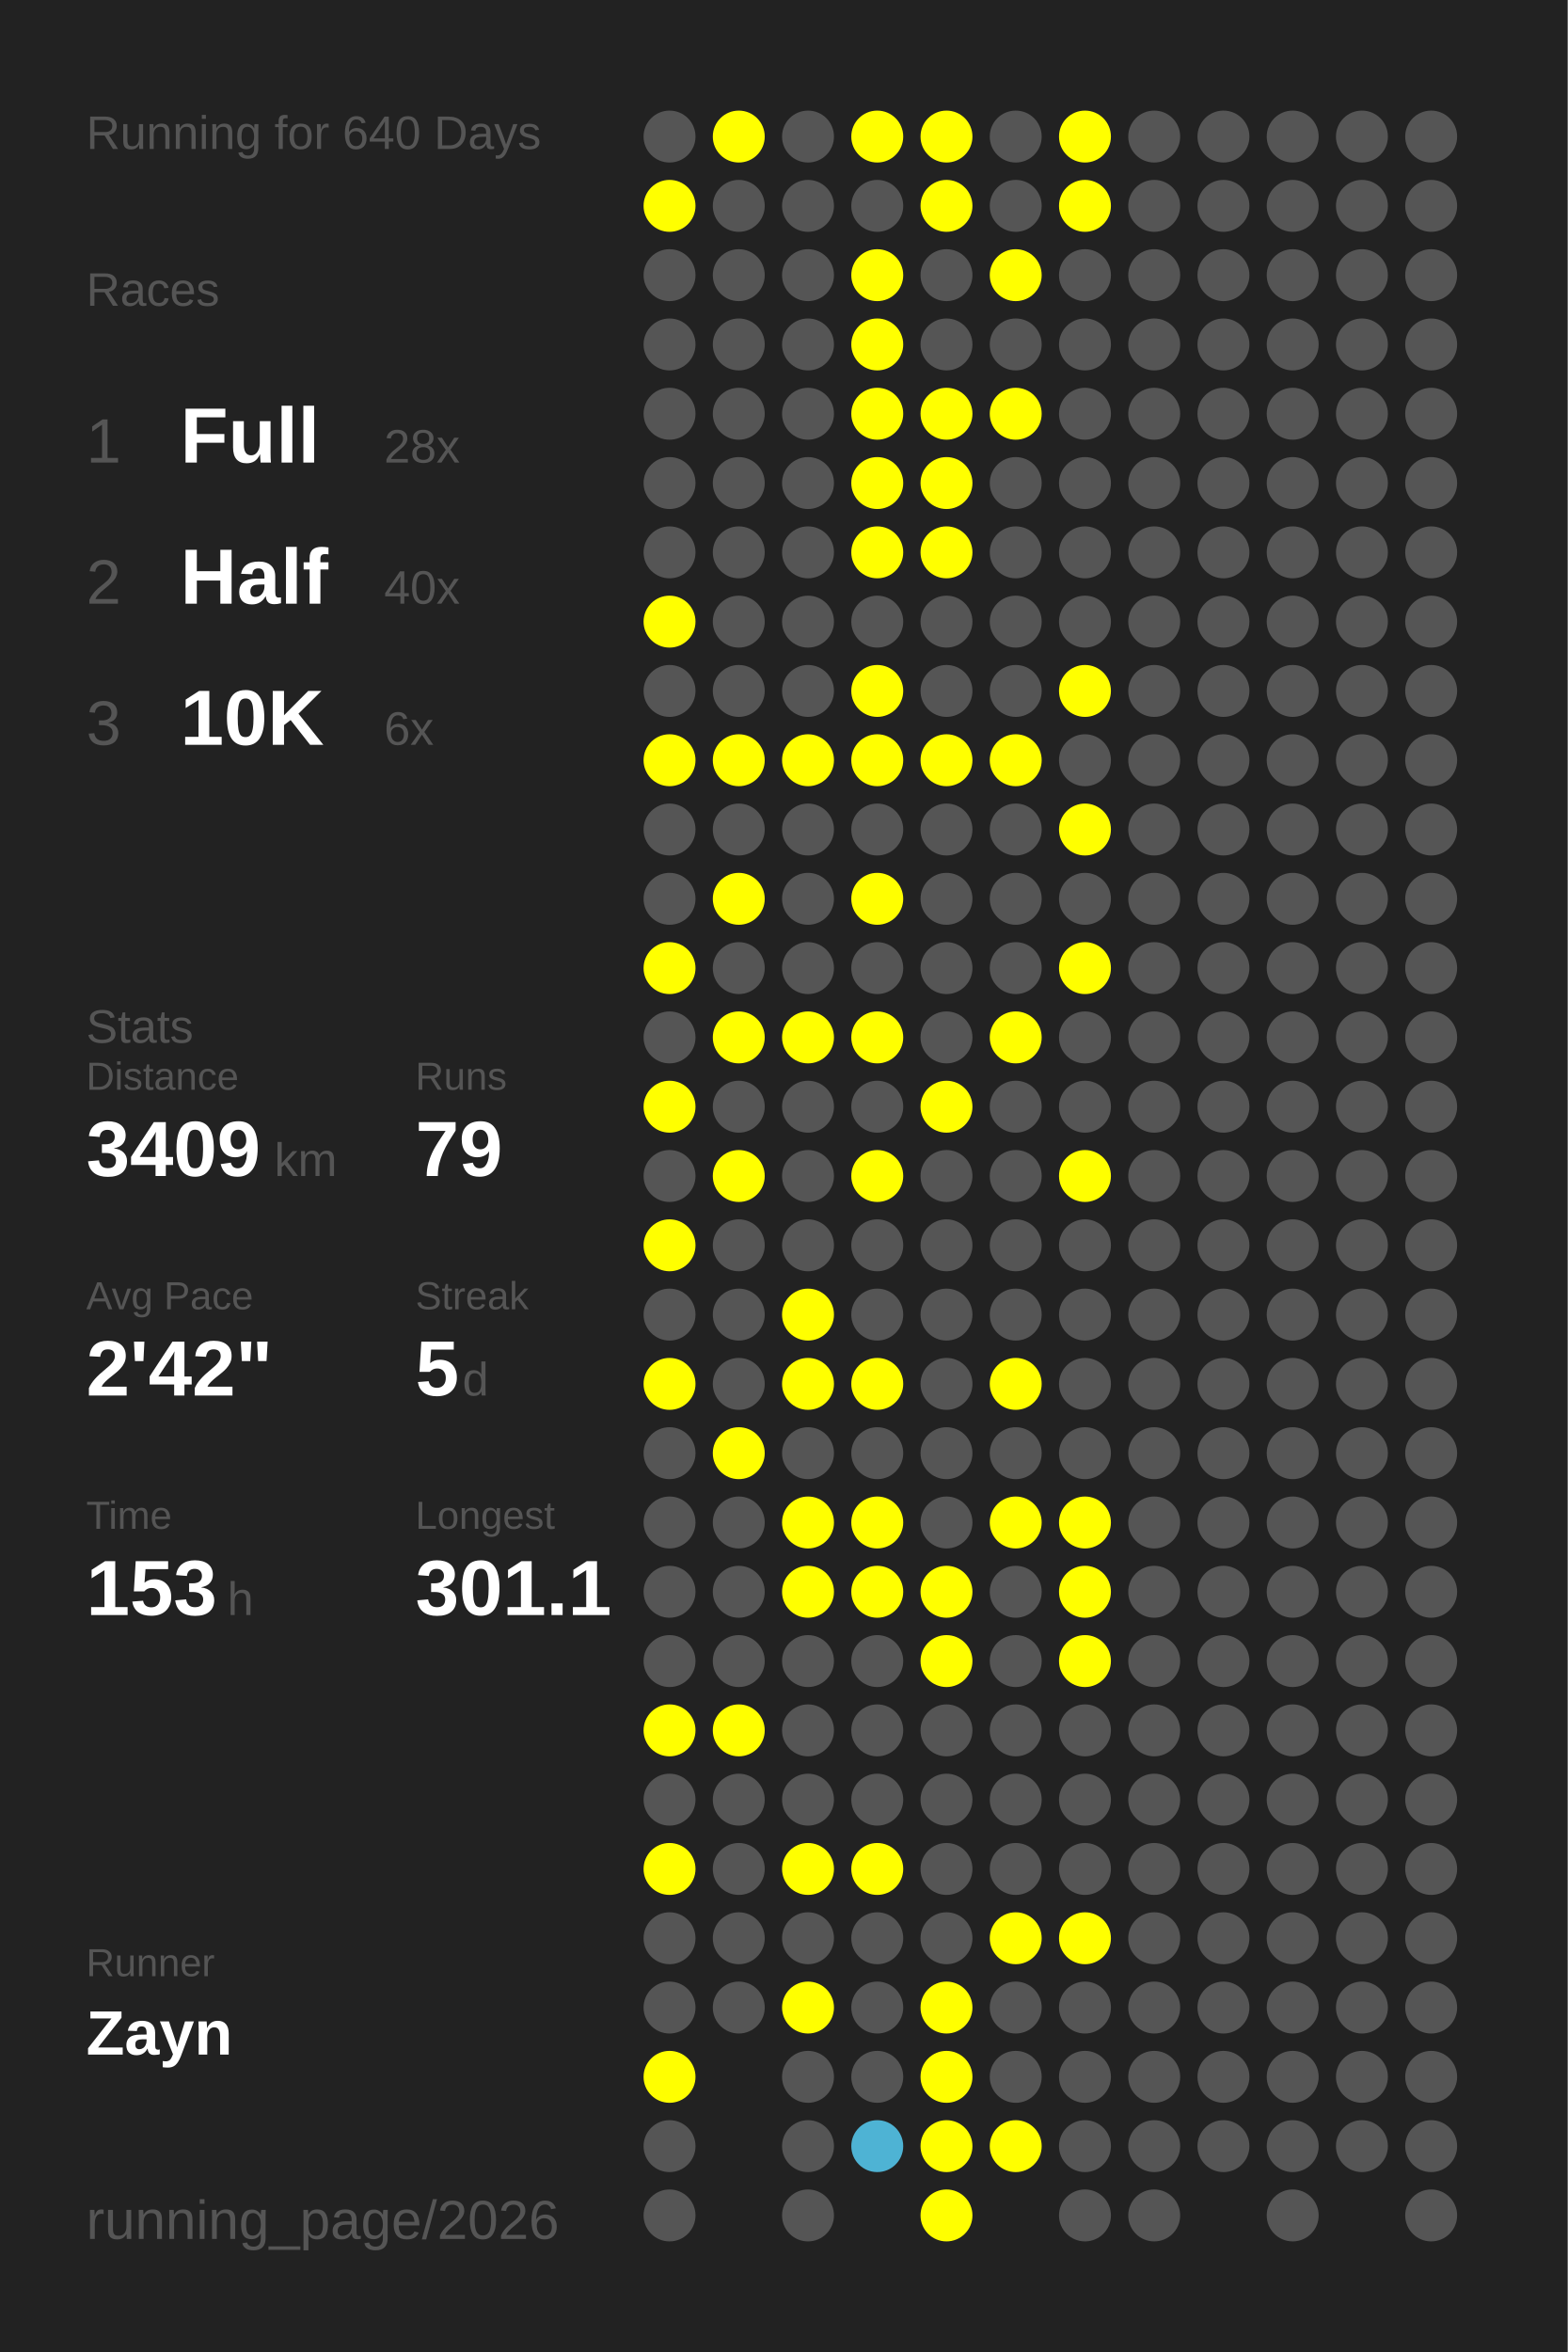
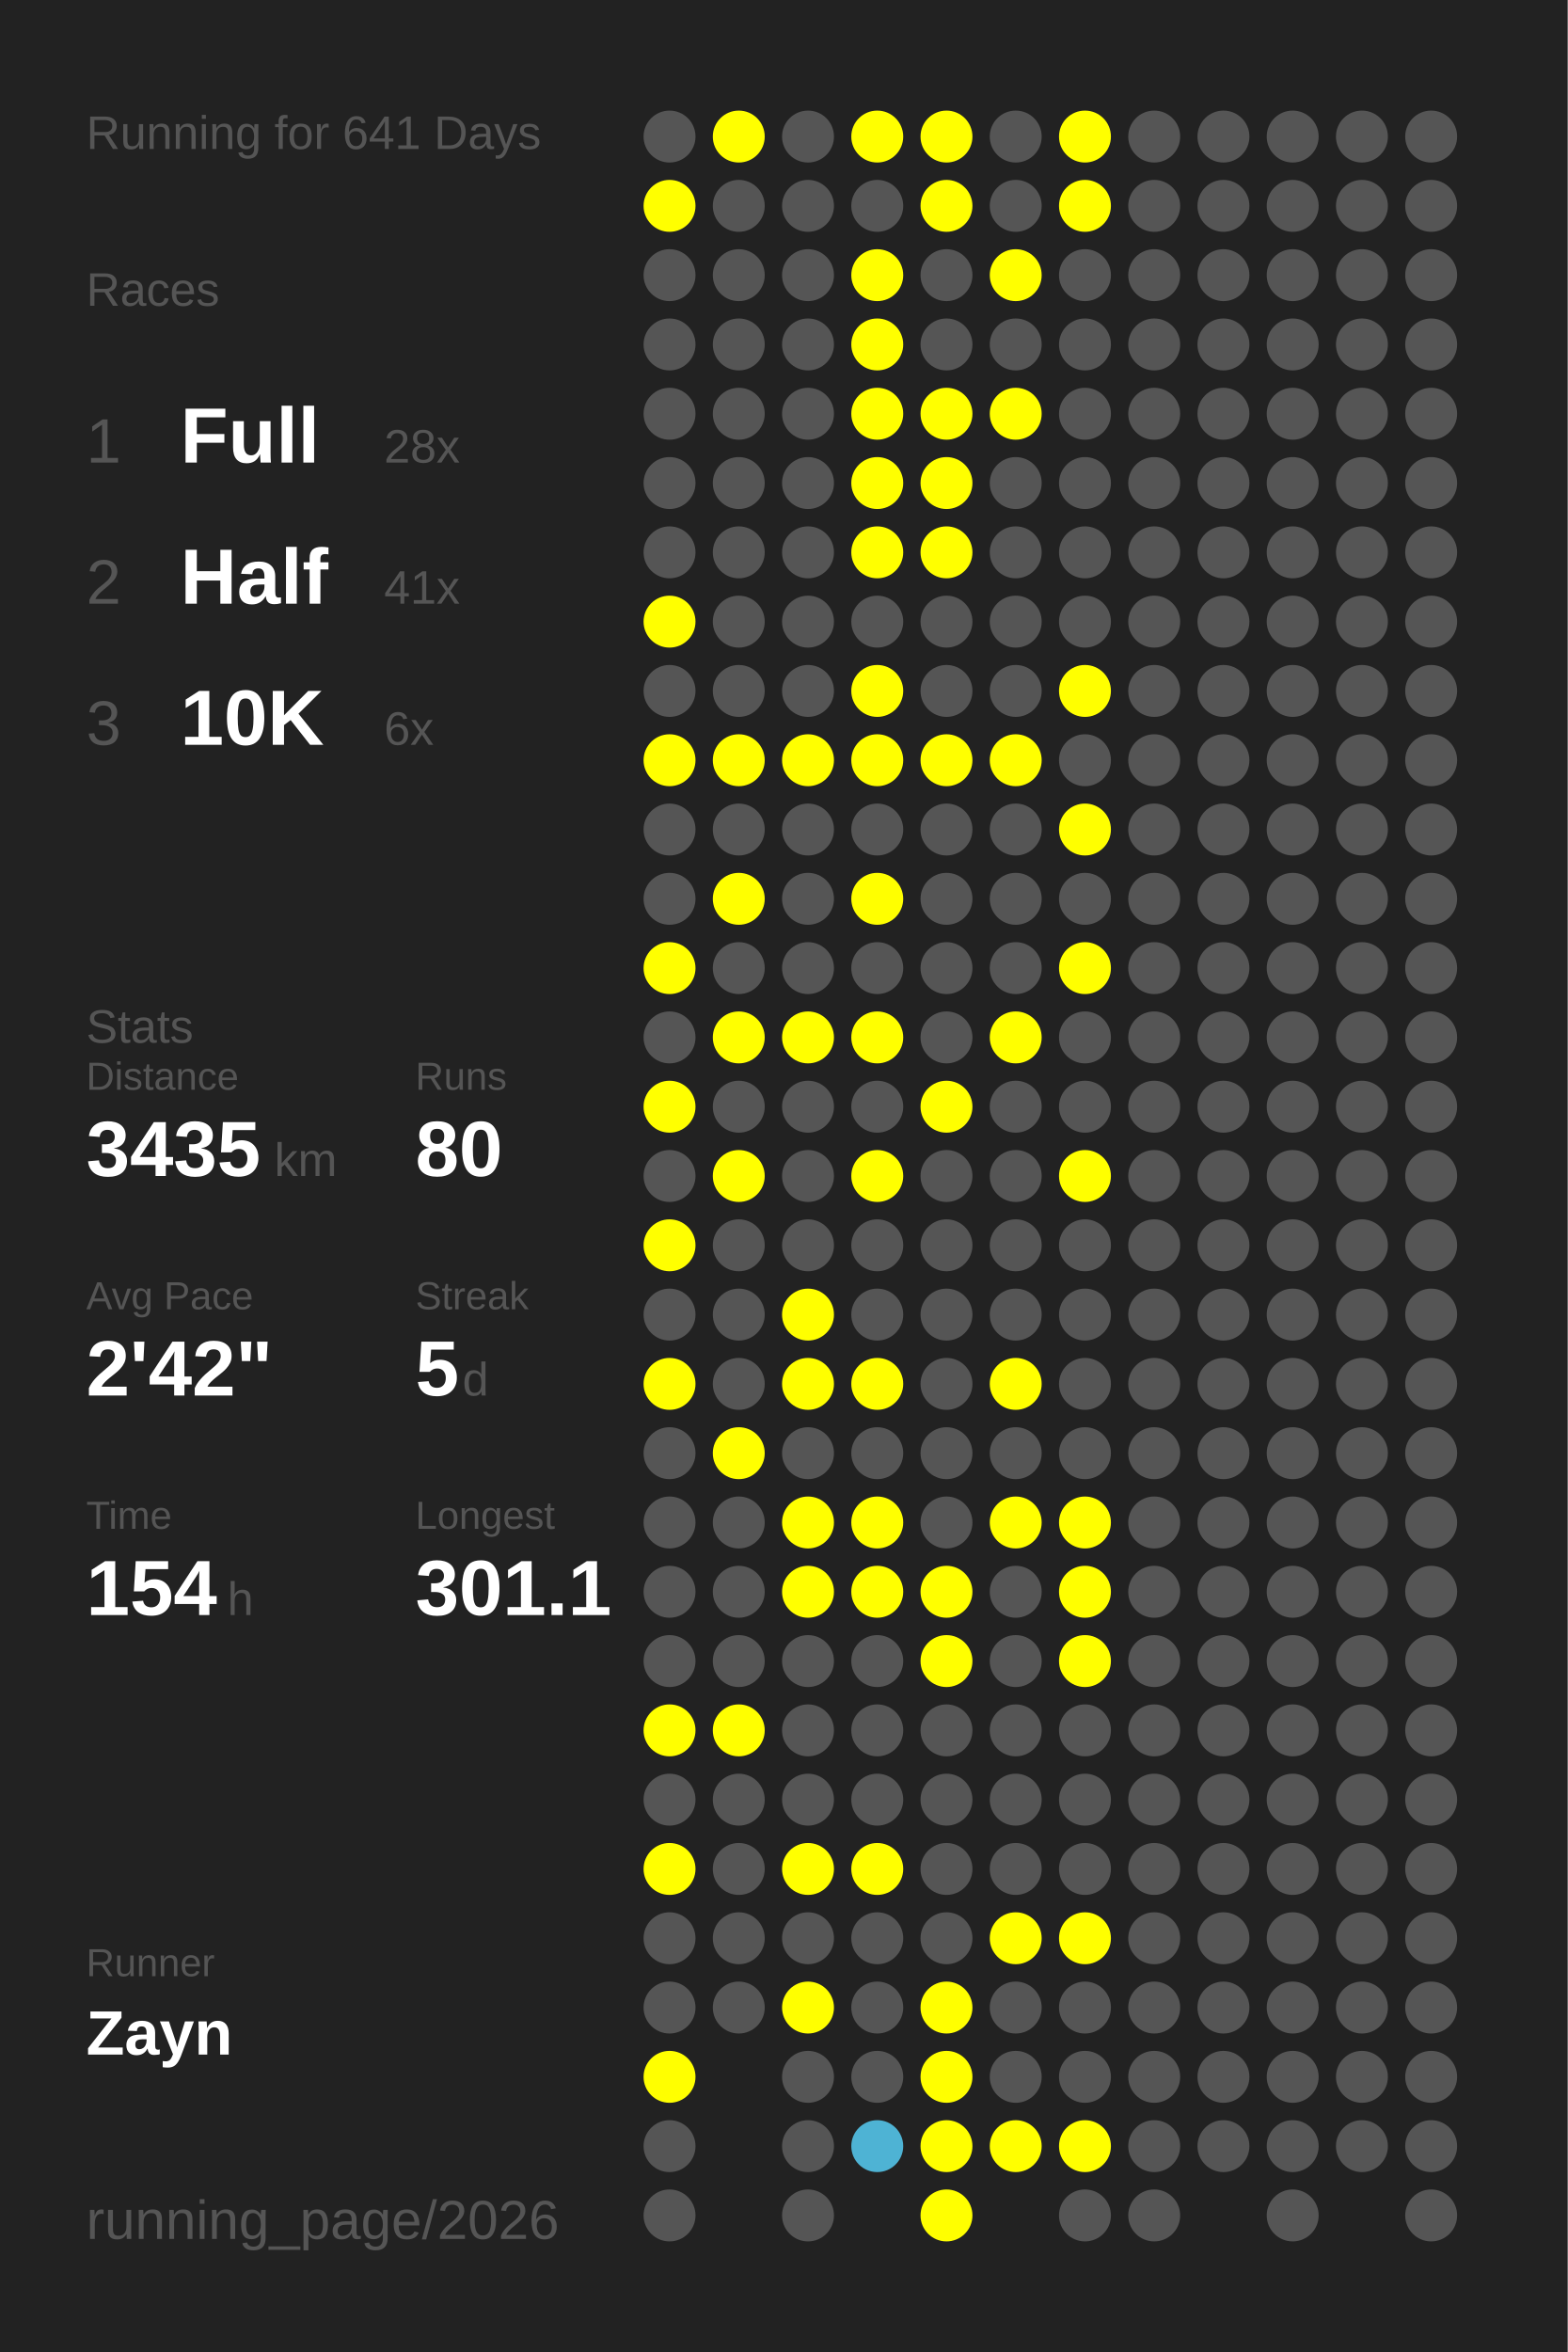
<svg xmlns="http://www.w3.org/2000/svg" baseProfile="full" height="300mm" version="1.1" viewBox="0,0,200,300" width="200mm">
  <defs />
  <rect fill="#222222" height="300" width="200" x="0" y="0" />
-   <text fill="#555555" style="font-size:6px; font-family:Arial;" x="11" y="19">Running for 640 Days</text>
+   <text fill="#555555" style="font-size:6px; font-family:Arial;" x="11" y="19">Running for 641 Days</text>
  <text fill="#555555" style="font-size:6px; font-family:Arial;" x="11" y="39">Races</text>
  <text fill="#555555" style="font-size:8px; font-family:Arial;" x="11" y="59">1</text>
  <text fill="#FFFFFF" style="font-size:10px; font-family:Arial; font-weight:bold;" x="23" y="59">Full</text>
  <text fill="#555555" style="font-size:6px; font-family:Arial;" x="49" y="59">28x</text>
  <text fill="#555555" style="font-size:8px; font-family:Arial;" x="11" y="77">2</text>
  <text fill="#FFFFFF" style="font-size:10px; font-family:Arial; font-weight:bold;" x="23" y="77">Half</text>
-   <text fill="#555555" style="font-size:6px; font-family:Arial;" x="49" y="77">40x</text>
+   <text fill="#555555" style="font-size:6px; font-family:Arial;" x="49" y="77">41x</text>
  <text fill="#555555" style="font-size:8px; font-family:Arial;" x="11" y="95">3</text>
  <text fill="#FFFFFF" style="font-size:10px; font-family:Arial; font-weight:bold;" x="23" y="95">10K</text>
  <text fill="#555555" style="font-size:6px; font-family:Arial;" x="49" y="95">6x</text>
  <text fill="#555555" style="font-size:6px; font-family:Arial;" x="11" y="133">Stats</text>
  <text fill="#555555" style="font-size:5px; font-family:Arial;" x="11" y="139">Distance</text>
-   <text fill="#FFFFFF" style="font-size:10px; font-family:Arial; font-weight:bold;" x="11" y="150">3409</text>
+   <text fill="#FFFFFF" style="font-size:10px; font-family:Arial; font-weight:bold;" x="11" y="150">3435</text>
  <text fill="#555555" style="font-size:6px; font-family:Arial;" x="35" y="150">km</text>
  <text fill="#555555" style="font-size:5px; font-family:Arial;" x="53" y="139">Runs</text>
-   <text fill="#FFFFFF" style="font-size:10px; font-family:Arial; font-weight:bold;" x="53" y="150">79</text>
+   <text fill="#FFFFFF" style="font-size:10px; font-family:Arial; font-weight:bold;" x="53" y="150">80</text>
  <text fill="#555555" style="font-size:5px; font-family:Arial;" x="11" y="167">Avg Pace</text>
  <text fill="#FFFFFF" style="font-size:10px; font-family:Arial; font-weight:bold;" x="11" y="178">2'42"</text>
  <text fill="#555555" style="font-size:5px; font-family:Arial;" x="53" y="167">Streak</text>
  <text fill="#FFFFFF" style="font-size:10px; font-family:Arial; font-weight:bold;" x="53" y="178">5</text>
  <text fill="#555555" style="font-size:6px; font-family:Arial;" x="59" y="178">d</text>
  <text fill="#555555" style="font-size:5px; font-family:Arial;" x="11" y="195">Time</text>
-   <text fill="#FFFFFF" style="font-size:10px; font-family:Arial; font-weight:bold;" x="11" y="206">153</text>
+   <text fill="#FFFFFF" style="font-size:10px; font-family:Arial; font-weight:bold;" x="11" y="206">154</text>
  <text fill="#555555" style="font-size:6px; font-family:Arial;" x="29" y="206">h</text>
  <text fill="#555555" style="font-size:5px; font-family:Arial;" x="53" y="195">Longest</text>
  <text fill="#FFFFFF" style="font-size:10px; font-family:Arial; font-weight:bold;" x="53" y="206">301.1</text>
  <text fill="#555555" style="font-size:5px; font-family:Arial;" x="11" y="252.065">Runner</text>
  <text fill="#FFFFFF" style="font-size:8px; font-family:Arial; font-weight:bold;" x="11" y="262.065">Zayn</text>
  <text fill="#555555" style="font-size:7px; font-family:Arial;" x="11" y="285.581">running_page/2026</text>
  <circle cx="85.417" cy="17.419" fill="#555555" r="3.312" />
  <circle cx="85.417" cy="26.258" fill="#FFFF00" r="3.312" />
  <circle cx="85.417" cy="35.097" fill="#555555" r="3.312" />
  <circle cx="85.417" cy="43.935" fill="#555555" r="3.312" />
  <circle cx="85.417" cy="52.774" fill="#555555" r="3.312" />
  <circle cx="85.417" cy="61.613" fill="#555555" r="3.312" />
  <circle cx="85.417" cy="70.452" fill="#555555" r="3.312" />
  <circle cx="85.417" cy="79.29" fill="#FFFF00" r="3.312" />
  <circle cx="85.417" cy="88.129" fill="#555555" r="3.312" />
  <circle cx="85.417" cy="96.968" fill="#FFFF00" r="3.312" />
  <circle cx="85.417" cy="105.806" fill="#555555" r="3.312" />
  <circle cx="85.417" cy="114.645" fill="#555555" r="3.312" />
  <circle cx="85.417" cy="123.484" fill="#FFFF00" r="3.312" />
  <circle cx="85.417" cy="132.323" fill="#555555" r="3.312" />
  <circle cx="85.417" cy="141.161" fill="#FFFF00" r="3.312" />
  <circle cx="85.417" cy="150" fill="#555555" r="3.312" />
  <circle cx="85.417" cy="158.839" fill="#FFFF00" r="3.312" />
  <circle cx="85.417" cy="167.677" fill="#555555" r="3.312" />
  <circle cx="85.417" cy="176.516" fill="#FFFF00" r="3.312" />
  <circle cx="85.417" cy="185.355" fill="#555555" r="3.312" />
  <circle cx="85.417" cy="194.194" fill="#555555" r="3.312" />
  <circle cx="85.417" cy="203.032" fill="#555555" r="3.312" />
  <circle cx="85.417" cy="211.871" fill="#555555" r="3.312" />
  <circle cx="85.417" cy="220.71" fill="#FFFF00" r="3.312" />
  <circle cx="85.417" cy="229.548" fill="#555555" r="3.312" />
  <circle cx="85.417" cy="238.387" fill="#FFFF00" r="3.312" />
  <circle cx="85.417" cy="247.226" fill="#555555" r="3.312" />
  <circle cx="85.417" cy="256.065" fill="#555555" r="3.312" />
  <circle cx="85.417" cy="264.903" fill="#FFFF00" r="3.312" />
  <circle cx="85.417" cy="273.742" fill="#555555" r="3.312" />
  <circle cx="85.417" cy="282.581" fill="#555555" r="3.312" />
  <circle cx="94.25" cy="17.419" fill="#FFFF00" r="3.312" />
  <circle cx="94.25" cy="26.258" fill="#555555" r="3.312" />
  <circle cx="94.25" cy="35.097" fill="#555555" r="3.312" />
  <circle cx="94.25" cy="43.935" fill="#555555" r="3.312" />
  <circle cx="94.25" cy="52.774" fill="#555555" r="3.312" />
  <circle cx="94.25" cy="61.613" fill="#555555" r="3.312" />
  <circle cx="94.25" cy="70.452" fill="#555555" r="3.312" />
  <circle cx="94.25" cy="79.29" fill="#555555" r="3.312" />
  <circle cx="94.25" cy="88.129" fill="#555555" r="3.312" />
  <circle cx="94.25" cy="96.968" fill="#FFFF00" r="3.312" />
  <circle cx="94.25" cy="105.806" fill="#555555" r="3.312" />
  <circle cx="94.25" cy="114.645" fill="#FFFF00" r="3.312" />
  <circle cx="94.25" cy="123.484" fill="#555555" r="3.312" />
  <circle cx="94.25" cy="132.323" fill="#FFFF00" r="3.312" />
  <circle cx="94.25" cy="141.161" fill="#555555" r="3.312" />
  <circle cx="94.25" cy="150" fill="#FFFF00" r="3.312" />
  <circle cx="94.25" cy="158.839" fill="#555555" r="3.312" />
  <circle cx="94.25" cy="167.677" fill="#555555" r="3.312" />
  <circle cx="94.25" cy="176.516" fill="#555555" r="3.312" />
  <circle cx="94.25" cy="185.355" fill="#FFFF00" r="3.312" />
  <circle cx="94.25" cy="194.194" fill="#555555" r="3.312" />
  <circle cx="94.25" cy="203.032" fill="#555555" r="3.312" />
  <circle cx="94.25" cy="211.871" fill="#555555" r="3.312" />
  <circle cx="94.25" cy="220.71" fill="#FFFF00" r="3.312" />
  <circle cx="94.25" cy="229.548" fill="#555555" r="3.312" />
  <circle cx="94.25" cy="238.387" fill="#555555" r="3.312" />
  <circle cx="94.25" cy="247.226" fill="#555555" r="3.312" />
  <circle cx="94.25" cy="256.065" fill="#555555" r="3.312" />
  <circle cx="103.083" cy="17.419" fill="#555555" r="3.312" />
  <circle cx="103.083" cy="26.258" fill="#555555" r="3.312" />
  <circle cx="103.083" cy="35.097" fill="#555555" r="3.312" />
  <circle cx="103.083" cy="43.935" fill="#555555" r="3.312" />
  <circle cx="103.083" cy="52.774" fill="#555555" r="3.312" />
  <circle cx="103.083" cy="61.613" fill="#555555" r="3.312" />
  <circle cx="103.083" cy="70.452" fill="#555555" r="3.312" />
  <circle cx="103.083" cy="79.29" fill="#555555" r="3.312" />
  <circle cx="103.083" cy="88.129" fill="#555555" r="3.312" />
  <circle cx="103.083" cy="96.968" fill="#FFFF00" r="3.312" />
  <circle cx="103.083" cy="105.806" fill="#555555" r="3.312" />
  <circle cx="103.083" cy="114.645" fill="#555555" r="3.312" />
  <circle cx="103.083" cy="123.484" fill="#555555" r="3.312" />
  <circle cx="103.083" cy="132.323" fill="#FFFF00" r="3.312" />
  <circle cx="103.083" cy="141.161" fill="#555555" r="3.312" />
  <circle cx="103.083" cy="150" fill="#555555" r="3.312" />
  <circle cx="103.083" cy="158.839" fill="#555555" r="3.312" />
  <circle cx="103.083" cy="167.677" fill="#FFFF00" r="3.312" />
  <circle cx="103.083" cy="176.516" fill="#FFFF00" r="3.312" />
  <circle cx="103.083" cy="185.355" fill="#555555" r="3.312" />
  <circle cx="103.083" cy="194.194" fill="#FFFF00" r="3.312" />
  <circle cx="103.083" cy="203.032" fill="#FFFF00" r="3.312" />
  <circle cx="103.083" cy="211.871" fill="#555555" r="3.312" />
  <circle cx="103.083" cy="220.71" fill="#555555" r="3.312" />
  <circle cx="103.083" cy="229.548" fill="#555555" r="3.312" />
  <circle cx="103.083" cy="238.387" fill="#FFFF00" r="3.312" />
  <circle cx="103.083" cy="247.226" fill="#555555" r="3.312" />
  <circle cx="103.083" cy="256.065" fill="#FFFF00" r="3.312" />
  <circle cx="103.083" cy="264.903" fill="#555555" r="3.312" />
  <circle cx="103.083" cy="273.742" fill="#555555" r="3.312" />
  <circle cx="103.083" cy="282.581" fill="#555555" r="3.312" />
  <circle cx="111.917" cy="17.419" fill="#FFFF00" r="3.312" />
  <circle cx="111.917" cy="26.258" fill="#555555" r="3.312" />
  <circle cx="111.917" cy="35.097" fill="#FFFF00" r="3.312" />
  <circle cx="111.917" cy="43.935" fill="#FFFF00" r="3.312" />
  <circle cx="111.917" cy="52.774" fill="#FFFF00" r="3.312" />
  <circle cx="111.917" cy="61.613" fill="#FFFF00" r="3.312" />
  <circle cx="111.917" cy="70.452" fill="#FFFF00" r="3.312" />
  <circle cx="111.917" cy="79.29" fill="#555555" r="3.312" />
  <circle cx="111.917" cy="88.129" fill="#FFFF00" r="3.312" />
  <circle cx="111.917" cy="96.968" fill="#FFFF00" r="3.312" />
  <circle cx="111.917" cy="105.806" fill="#555555" r="3.312" />
  <circle cx="111.917" cy="114.645" fill="#FFFF00" r="3.312" />
  <circle cx="111.917" cy="123.484" fill="#555555" r="3.312" />
  <circle cx="111.917" cy="132.323" fill="#FFFF00" r="3.312" />
  <circle cx="111.917" cy="141.161" fill="#555555" r="3.312" />
  <circle cx="111.917" cy="150" fill="#FFFF00" r="3.312" />
  <circle cx="111.917" cy="158.839" fill="#555555" r="3.312" />
  <circle cx="111.917" cy="167.677" fill="#555555" r="3.312" />
  <circle cx="111.917" cy="176.516" fill="#FFFF00" r="3.312" />
  <circle cx="111.917" cy="185.355" fill="#555555" r="3.312" />
  <circle cx="111.917" cy="194.194" fill="#FFFF00" r="3.312" />
  <circle cx="111.917" cy="203.032" fill="#FFFF00" r="3.312" />
  <circle cx="111.917" cy="211.871" fill="#555555" r="3.312" />
  <circle cx="111.917" cy="220.71" fill="#555555" r="3.312" />
  <circle cx="111.917" cy="229.548" fill="#555555" r="3.312" />
  <circle cx="111.917" cy="238.387" fill="#FFFF00" r="3.312" />
  <circle cx="111.917" cy="247.226" fill="#555555" r="3.312" />
  <circle cx="111.917" cy="256.065" fill="#555555" r="3.312" />
  <circle cx="111.917" cy="264.903" fill="#555555" r="3.312" />
  <circle cx="111.917" cy="273.742" fill="#4eb3d4" r="3.312" />
  <circle cx="120.75" cy="17.419" fill="#FFFF00" r="3.312" />
  <circle cx="120.75" cy="26.258" fill="#FFFF00" r="3.312" />
  <circle cx="120.75" cy="35.097" fill="#555555" r="3.312" />
  <circle cx="120.75" cy="43.935" fill="#555555" r="3.312" />
  <circle cx="120.75" cy="52.774" fill="#FFFF00" r="3.312" />
  <circle cx="120.75" cy="61.613" fill="#FFFF00" r="3.312" />
  <circle cx="120.75" cy="70.452" fill="#FFFF00" r="3.312" />
  <circle cx="120.75" cy="79.29" fill="#555555" r="3.312" />
  <circle cx="120.75" cy="88.129" fill="#555555" r="3.312" />
  <circle cx="120.75" cy="96.968" fill="#FFFF00" r="3.312" />
  <circle cx="120.75" cy="105.806" fill="#555555" r="3.312" />
  <circle cx="120.75" cy="114.645" fill="#555555" r="3.312" />
  <circle cx="120.75" cy="123.484" fill="#555555" r="3.312" />
  <circle cx="120.75" cy="132.323" fill="#555555" r="3.312" />
  <circle cx="120.75" cy="141.161" fill="#FFFF00" r="3.312" />
  <circle cx="120.75" cy="150" fill="#555555" r="3.312" />
  <circle cx="120.75" cy="158.839" fill="#555555" r="3.312" />
  <circle cx="120.75" cy="167.677" fill="#555555" r="3.312" />
  <circle cx="120.75" cy="176.516" fill="#555555" r="3.312" />
  <circle cx="120.75" cy="185.355" fill="#555555" r="3.312" />
  <circle cx="120.75" cy="194.194" fill="#555555" r="3.312" />
  <circle cx="120.75" cy="203.032" fill="#FFFF00" r="3.312" />
  <circle cx="120.75" cy="211.871" fill="#FFFF00" r="3.312" />
  <circle cx="120.75" cy="220.71" fill="#555555" r="3.312" />
  <circle cx="120.75" cy="229.548" fill="#555555" r="3.312" />
  <circle cx="120.75" cy="238.387" fill="#555555" r="3.312" />
  <circle cx="120.75" cy="247.226" fill="#555555" r="3.312" />
  <circle cx="120.75" cy="256.065" fill="#FFFF00" r="3.312" />
  <circle cx="120.75" cy="264.903" fill="#FFFF00" r="3.312" />
  <circle cx="120.75" cy="273.742" fill="#FFFF00" r="3.312" />
  <circle cx="120.75" cy="282.581" fill="#FFFF00" r="3.312" />
  <circle cx="129.583" cy="17.419" fill="#555555" r="3.312" />
  <circle cx="129.583" cy="26.258" fill="#555555" r="3.312" />
  <circle cx="129.583" cy="35.097" fill="#FFFF00" r="3.312" />
  <circle cx="129.583" cy="43.935" fill="#555555" r="3.312" />
  <circle cx="129.583" cy="52.774" fill="#FFFF00" r="3.312" />
  <circle cx="129.583" cy="61.613" fill="#555555" r="3.312" />
  <circle cx="129.583" cy="70.452" fill="#555555" r="3.312" />
  <circle cx="129.583" cy="79.29" fill="#555555" r="3.312" />
  <circle cx="129.583" cy="88.129" fill="#555555" r="3.312" />
  <circle cx="129.583" cy="96.968" fill="#FFFF00" r="3.312" />
  <circle cx="129.583" cy="105.806" fill="#555555" r="3.312" />
  <circle cx="129.583" cy="114.645" fill="#555555" r="3.312" />
  <circle cx="129.583" cy="123.484" fill="#555555" r="3.312" />
  <circle cx="129.583" cy="132.323" fill="#FFFF00" r="3.312" />
  <circle cx="129.583" cy="141.161" fill="#555555" r="3.312" />
  <circle cx="129.583" cy="150" fill="#555555" r="3.312" />
  <circle cx="129.583" cy="158.839" fill="#555555" r="3.312" />
  <circle cx="129.583" cy="167.677" fill="#555555" r="3.312" />
  <circle cx="129.583" cy="176.516" fill="#FFFF00" r="3.312" />
  <circle cx="129.583" cy="185.355" fill="#555555" r="3.312" />
  <circle cx="129.583" cy="194.194" fill="#FFFF00" r="3.312" />
  <circle cx="129.583" cy="203.032" fill="#555555" r="3.312" />
  <circle cx="129.583" cy="211.871" fill="#555555" r="3.312" />
  <circle cx="129.583" cy="220.71" fill="#555555" r="3.312" />
  <circle cx="129.583" cy="229.548" fill="#555555" r="3.312" />
  <circle cx="129.583" cy="238.387" fill="#555555" r="3.312" />
  <circle cx="129.583" cy="247.226" fill="#FFFF00" r="3.312" />
  <circle cx="129.583" cy="256.065" fill="#555555" r="3.312" />
  <circle cx="129.583" cy="264.903" fill="#555555" r="3.312" />
  <circle cx="129.583" cy="273.742" fill="#FFFF00" r="3.312" />
  <circle cx="138.417" cy="17.419" fill="#FFFF00" r="3.312" />
  <circle cx="138.417" cy="26.258" fill="#FFFF00" r="3.312" />
  <circle cx="138.417" cy="35.097" fill="#555555" r="3.312" />
  <circle cx="138.417" cy="43.935" fill="#555555" r="3.312" />
  <circle cx="138.417" cy="52.774" fill="#555555" r="3.312" />
  <circle cx="138.417" cy="61.613" fill="#555555" r="3.312" />
  <circle cx="138.417" cy="70.452" fill="#555555" r="3.312" />
  <circle cx="138.417" cy="79.29" fill="#555555" r="3.312" />
  <circle cx="138.417" cy="88.129" fill="#FFFF00" r="3.312" />
  <circle cx="138.417" cy="96.968" fill="#555555" r="3.312" />
  <circle cx="138.417" cy="105.806" fill="#FFFF00" r="3.312" />
  <circle cx="138.417" cy="114.645" fill="#555555" r="3.312" />
  <circle cx="138.417" cy="123.484" fill="#FFFF00" r="3.312" />
  <circle cx="138.417" cy="132.323" fill="#555555" r="3.312" />
  <circle cx="138.417" cy="141.161" fill="#555555" r="3.312" />
  <circle cx="138.417" cy="150" fill="#FFFF00" r="3.312" />
  <circle cx="138.417" cy="158.839" fill="#555555" r="3.312" />
  <circle cx="138.417" cy="167.677" fill="#555555" r="3.312" />
  <circle cx="138.417" cy="176.516" fill="#555555" r="3.312" />
  <circle cx="138.417" cy="185.355" fill="#555555" r="3.312" />
  <circle cx="138.417" cy="194.194" fill="#FFFF00" r="3.312" />
  <circle cx="138.417" cy="203.032" fill="#FFFF00" r="3.312" />
  <circle cx="138.417" cy="211.871" fill="#FFFF00" r="3.312" />
  <circle cx="138.417" cy="220.71" fill="#555555" r="3.312" />
  <circle cx="138.417" cy="229.548" fill="#555555" r="3.312" />
  <circle cx="138.417" cy="238.387" fill="#555555" r="3.312" />
  <circle cx="138.417" cy="247.226" fill="#FFFF00" r="3.312" />
  <circle cx="138.417" cy="256.065" fill="#555555" r="3.312" />
  <circle cx="138.417" cy="264.903" fill="#555555" r="3.312" />
-   <circle cx="138.417" cy="273.742" fill="#555555" r="3.312" />
+   <circle cx="138.417" cy="273.742" fill="#FFFF00" r="3.312" />
  <circle cx="138.417" cy="282.581" fill="#555555" r="3.312" />
  <circle cx="147.25" cy="17.419" fill="#555555" r="3.312" />
  <circle cx="147.25" cy="26.258" fill="#555555" r="3.312" />
  <circle cx="147.25" cy="35.097" fill="#555555" r="3.312" />
  <circle cx="147.25" cy="43.935" fill="#555555" r="3.312" />
  <circle cx="147.25" cy="52.774" fill="#555555" r="3.312" />
  <circle cx="147.25" cy="61.613" fill="#555555" r="3.312" />
  <circle cx="147.25" cy="70.452" fill="#555555" r="3.312" />
  <circle cx="147.25" cy="79.29" fill="#555555" r="3.312" />
  <circle cx="147.25" cy="88.129" fill="#555555" r="3.312" />
  <circle cx="147.25" cy="96.968" fill="#555555" r="3.312" />
  <circle cx="147.25" cy="105.806" fill="#555555" r="3.312" />
  <circle cx="147.25" cy="114.645" fill="#555555" r="3.312" />
  <circle cx="147.25" cy="123.484" fill="#555555" r="3.312" />
  <circle cx="147.25" cy="132.323" fill="#555555" r="3.312" />
  <circle cx="147.25" cy="141.161" fill="#555555" r="3.312" />
  <circle cx="147.25" cy="150" fill="#555555" r="3.312" />
  <circle cx="147.25" cy="158.839" fill="#555555" r="3.312" />
  <circle cx="147.25" cy="167.677" fill="#555555" r="3.312" />
  <circle cx="147.25" cy="176.516" fill="#555555" r="3.312" />
  <circle cx="147.25" cy="185.355" fill="#555555" r="3.312" />
  <circle cx="147.25" cy="194.194" fill="#555555" r="3.312" />
  <circle cx="147.25" cy="203.032" fill="#555555" r="3.312" />
  <circle cx="147.25" cy="211.871" fill="#555555" r="3.312" />
  <circle cx="147.25" cy="220.71" fill="#555555" r="3.312" />
  <circle cx="147.25" cy="229.548" fill="#555555" r="3.312" />
  <circle cx="147.25" cy="238.387" fill="#555555" r="3.312" />
  <circle cx="147.25" cy="247.226" fill="#555555" r="3.312" />
  <circle cx="147.25" cy="256.065" fill="#555555" r="3.312" />
  <circle cx="147.25" cy="264.903" fill="#555555" r="3.312" />
  <circle cx="147.25" cy="273.742" fill="#555555" r="3.312" />
  <circle cx="147.25" cy="282.581" fill="#555555" r="3.312" />
  <circle cx="156.083" cy="17.419" fill="#555555" r="3.312" />
  <circle cx="156.083" cy="26.258" fill="#555555" r="3.312" />
  <circle cx="156.083" cy="35.097" fill="#555555" r="3.312" />
  <circle cx="156.083" cy="43.935" fill="#555555" r="3.312" />
  <circle cx="156.083" cy="52.774" fill="#555555" r="3.312" />
  <circle cx="156.083" cy="61.613" fill="#555555" r="3.312" />
  <circle cx="156.083" cy="70.452" fill="#555555" r="3.312" />
  <circle cx="156.083" cy="79.29" fill="#555555" r="3.312" />
  <circle cx="156.083" cy="88.129" fill="#555555" r="3.312" />
  <circle cx="156.083" cy="96.968" fill="#555555" r="3.312" />
  <circle cx="156.083" cy="105.806" fill="#555555" r="3.312" />
  <circle cx="156.083" cy="114.645" fill="#555555" r="3.312" />
  <circle cx="156.083" cy="123.484" fill="#555555" r="3.312" />
  <circle cx="156.083" cy="132.323" fill="#555555" r="3.312" />
  <circle cx="156.083" cy="141.161" fill="#555555" r="3.312" />
  <circle cx="156.083" cy="150" fill="#555555" r="3.312" />
  <circle cx="156.083" cy="158.839" fill="#555555" r="3.312" />
  <circle cx="156.083" cy="167.677" fill="#555555" r="3.312" />
  <circle cx="156.083" cy="176.516" fill="#555555" r="3.312" />
  <circle cx="156.083" cy="185.355" fill="#555555" r="3.312" />
  <circle cx="156.083" cy="194.194" fill="#555555" r="3.312" />
  <circle cx="156.083" cy="203.032" fill="#555555" r="3.312" />
  <circle cx="156.083" cy="211.871" fill="#555555" r="3.312" />
  <circle cx="156.083" cy="220.71" fill="#555555" r="3.312" />
  <circle cx="156.083" cy="229.548" fill="#555555" r="3.312" />
  <circle cx="156.083" cy="238.387" fill="#555555" r="3.312" />
  <circle cx="156.083" cy="247.226" fill="#555555" r="3.312" />
  <circle cx="156.083" cy="256.065" fill="#555555" r="3.312" />
  <circle cx="156.083" cy="264.903" fill="#555555" r="3.312" />
  <circle cx="156.083" cy="273.742" fill="#555555" r="3.312" />
  <circle cx="164.917" cy="17.419" fill="#555555" r="3.312" />
  <circle cx="164.917" cy="26.258" fill="#555555" r="3.312" />
  <circle cx="164.917" cy="35.097" fill="#555555" r="3.312" />
  <circle cx="164.917" cy="43.935" fill="#555555" r="3.312" />
  <circle cx="164.917" cy="52.774" fill="#555555" r="3.312" />
  <circle cx="164.917" cy="61.613" fill="#555555" r="3.312" />
  <circle cx="164.917" cy="70.452" fill="#555555" r="3.312" />
  <circle cx="164.917" cy="79.29" fill="#555555" r="3.312" />
  <circle cx="164.917" cy="88.129" fill="#555555" r="3.312" />
  <circle cx="164.917" cy="96.968" fill="#555555" r="3.312" />
  <circle cx="164.917" cy="105.806" fill="#555555" r="3.312" />
  <circle cx="164.917" cy="114.645" fill="#555555" r="3.312" />
  <circle cx="164.917" cy="123.484" fill="#555555" r="3.312" />
  <circle cx="164.917" cy="132.323" fill="#555555" r="3.312" />
  <circle cx="164.917" cy="141.161" fill="#555555" r="3.312" />
  <circle cx="164.917" cy="150" fill="#555555" r="3.312" />
  <circle cx="164.917" cy="158.839" fill="#555555" r="3.312" />
  <circle cx="164.917" cy="167.677" fill="#555555" r="3.312" />
  <circle cx="164.917" cy="176.516" fill="#555555" r="3.312" />
  <circle cx="164.917" cy="185.355" fill="#555555" r="3.312" />
  <circle cx="164.917" cy="194.194" fill="#555555" r="3.312" />
  <circle cx="164.917" cy="203.032" fill="#555555" r="3.312" />
  <circle cx="164.917" cy="211.871" fill="#555555" r="3.312" />
  <circle cx="164.917" cy="220.71" fill="#555555" r="3.312" />
  <circle cx="164.917" cy="229.548" fill="#555555" r="3.312" />
  <circle cx="164.917" cy="238.387" fill="#555555" r="3.312" />
  <circle cx="164.917" cy="247.226" fill="#555555" r="3.312" />
  <circle cx="164.917" cy="256.065" fill="#555555" r="3.312" />
  <circle cx="164.917" cy="264.903" fill="#555555" r="3.312" />
  <circle cx="164.917" cy="273.742" fill="#555555" r="3.312" />
  <circle cx="164.917" cy="282.581" fill="#555555" r="3.312" />
  <circle cx="173.75" cy="17.419" fill="#555555" r="3.312" />
  <circle cx="173.75" cy="26.258" fill="#555555" r="3.312" />
  <circle cx="173.75" cy="35.097" fill="#555555" r="3.312" />
  <circle cx="173.75" cy="43.935" fill="#555555" r="3.312" />
  <circle cx="173.75" cy="52.774" fill="#555555" r="3.312" />
  <circle cx="173.75" cy="61.613" fill="#555555" r="3.312" />
  <circle cx="173.75" cy="70.452" fill="#555555" r="3.312" />
  <circle cx="173.75" cy="79.29" fill="#555555" r="3.312" />
  <circle cx="173.75" cy="88.129" fill="#555555" r="3.312" />
  <circle cx="173.75" cy="96.968" fill="#555555" r="3.312" />
  <circle cx="173.75" cy="105.806" fill="#555555" r="3.312" />
  <circle cx="173.75" cy="114.645" fill="#555555" r="3.312" />
  <circle cx="173.75" cy="123.484" fill="#555555" r="3.312" />
  <circle cx="173.75" cy="132.323" fill="#555555" r="3.312" />
  <circle cx="173.75" cy="141.161" fill="#555555" r="3.312" />
  <circle cx="173.75" cy="150" fill="#555555" r="3.312" />
  <circle cx="173.75" cy="158.839" fill="#555555" r="3.312" />
  <circle cx="173.75" cy="167.677" fill="#555555" r="3.312" />
  <circle cx="173.75" cy="176.516" fill="#555555" r="3.312" />
  <circle cx="173.75" cy="185.355" fill="#555555" r="3.312" />
  <circle cx="173.75" cy="194.194" fill="#555555" r="3.312" />
  <circle cx="173.75" cy="203.032" fill="#555555" r="3.312" />
  <circle cx="173.75" cy="211.871" fill="#555555" r="3.312" />
  <circle cx="173.75" cy="220.71" fill="#555555" r="3.312" />
  <circle cx="173.75" cy="229.548" fill="#555555" r="3.312" />
  <circle cx="173.75" cy="238.387" fill="#555555" r="3.312" />
  <circle cx="173.75" cy="247.226" fill="#555555" r="3.312" />
  <circle cx="173.75" cy="256.065" fill="#555555" r="3.312" />
  <circle cx="173.75" cy="264.903" fill="#555555" r="3.312" />
  <circle cx="173.75" cy="273.742" fill="#555555" r="3.312" />
  <circle cx="182.583" cy="17.419" fill="#555555" r="3.312" />
  <circle cx="182.583" cy="26.258" fill="#555555" r="3.312" />
  <circle cx="182.583" cy="35.097" fill="#555555" r="3.312" />
  <circle cx="182.583" cy="43.935" fill="#555555" r="3.312" />
  <circle cx="182.583" cy="52.774" fill="#555555" r="3.312" />
  <circle cx="182.583" cy="61.613" fill="#555555" r="3.312" />
  <circle cx="182.583" cy="70.452" fill="#555555" r="3.312" />
  <circle cx="182.583" cy="79.29" fill="#555555" r="3.312" />
  <circle cx="182.583" cy="88.129" fill="#555555" r="3.312" />
  <circle cx="182.583" cy="96.968" fill="#555555" r="3.312" />
  <circle cx="182.583" cy="105.806" fill="#555555" r="3.312" />
  <circle cx="182.583" cy="114.645" fill="#555555" r="3.312" />
  <circle cx="182.583" cy="123.484" fill="#555555" r="3.312" />
  <circle cx="182.583" cy="132.323" fill="#555555" r="3.312" />
  <circle cx="182.583" cy="141.161" fill="#555555" r="3.312" />
  <circle cx="182.583" cy="150" fill="#555555" r="3.312" />
  <circle cx="182.583" cy="158.839" fill="#555555" r="3.312" />
  <circle cx="182.583" cy="167.677" fill="#555555" r="3.312" />
  <circle cx="182.583" cy="176.516" fill="#555555" r="3.312" />
  <circle cx="182.583" cy="185.355" fill="#555555" r="3.312" />
  <circle cx="182.583" cy="194.194" fill="#555555" r="3.312" />
  <circle cx="182.583" cy="203.032" fill="#555555" r="3.312" />
  <circle cx="182.583" cy="211.871" fill="#555555" r="3.312" />
  <circle cx="182.583" cy="220.71" fill="#555555" r="3.312" />
  <circle cx="182.583" cy="229.548" fill="#555555" r="3.312" />
  <circle cx="182.583" cy="238.387" fill="#555555" r="3.312" />
  <circle cx="182.583" cy="247.226" fill="#555555" r="3.312" />
  <circle cx="182.583" cy="256.065" fill="#555555" r="3.312" />
  <circle cx="182.583" cy="264.903" fill="#555555" r="3.312" />
  <circle cx="182.583" cy="273.742" fill="#555555" r="3.312" />
  <circle cx="182.583" cy="282.581" fill="#555555" r="3.312" />
</svg>
